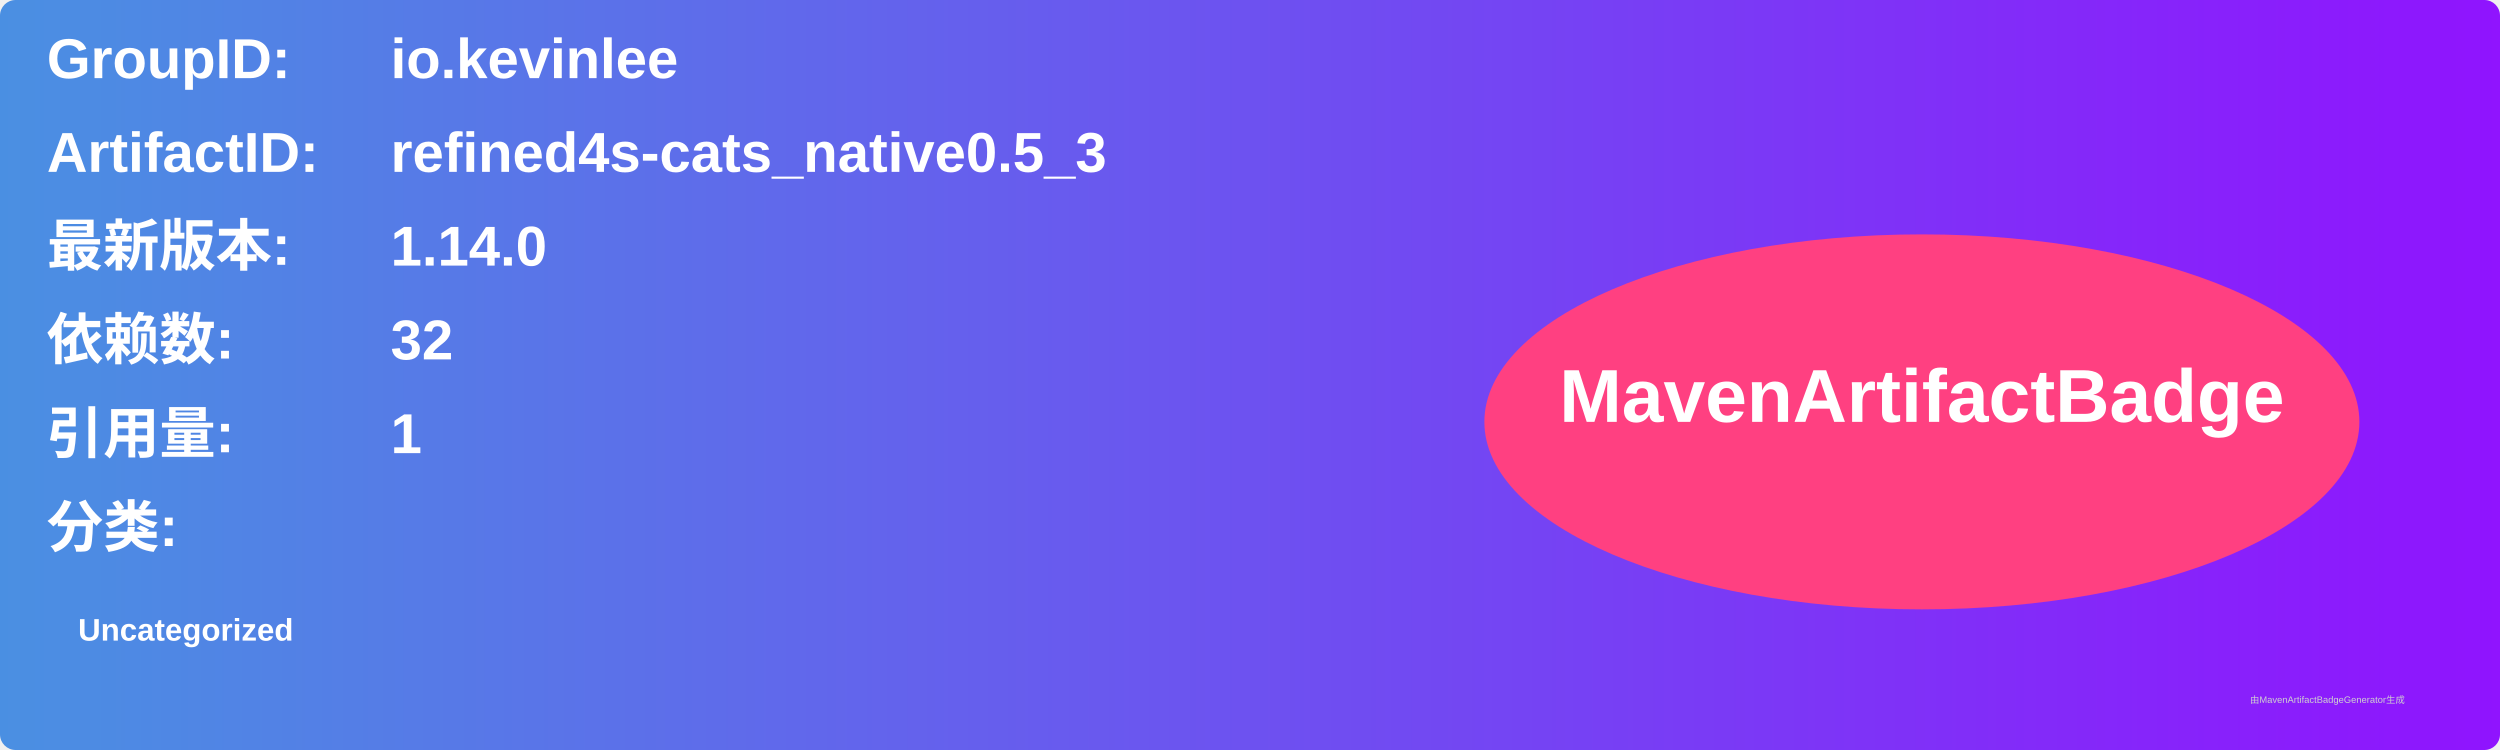
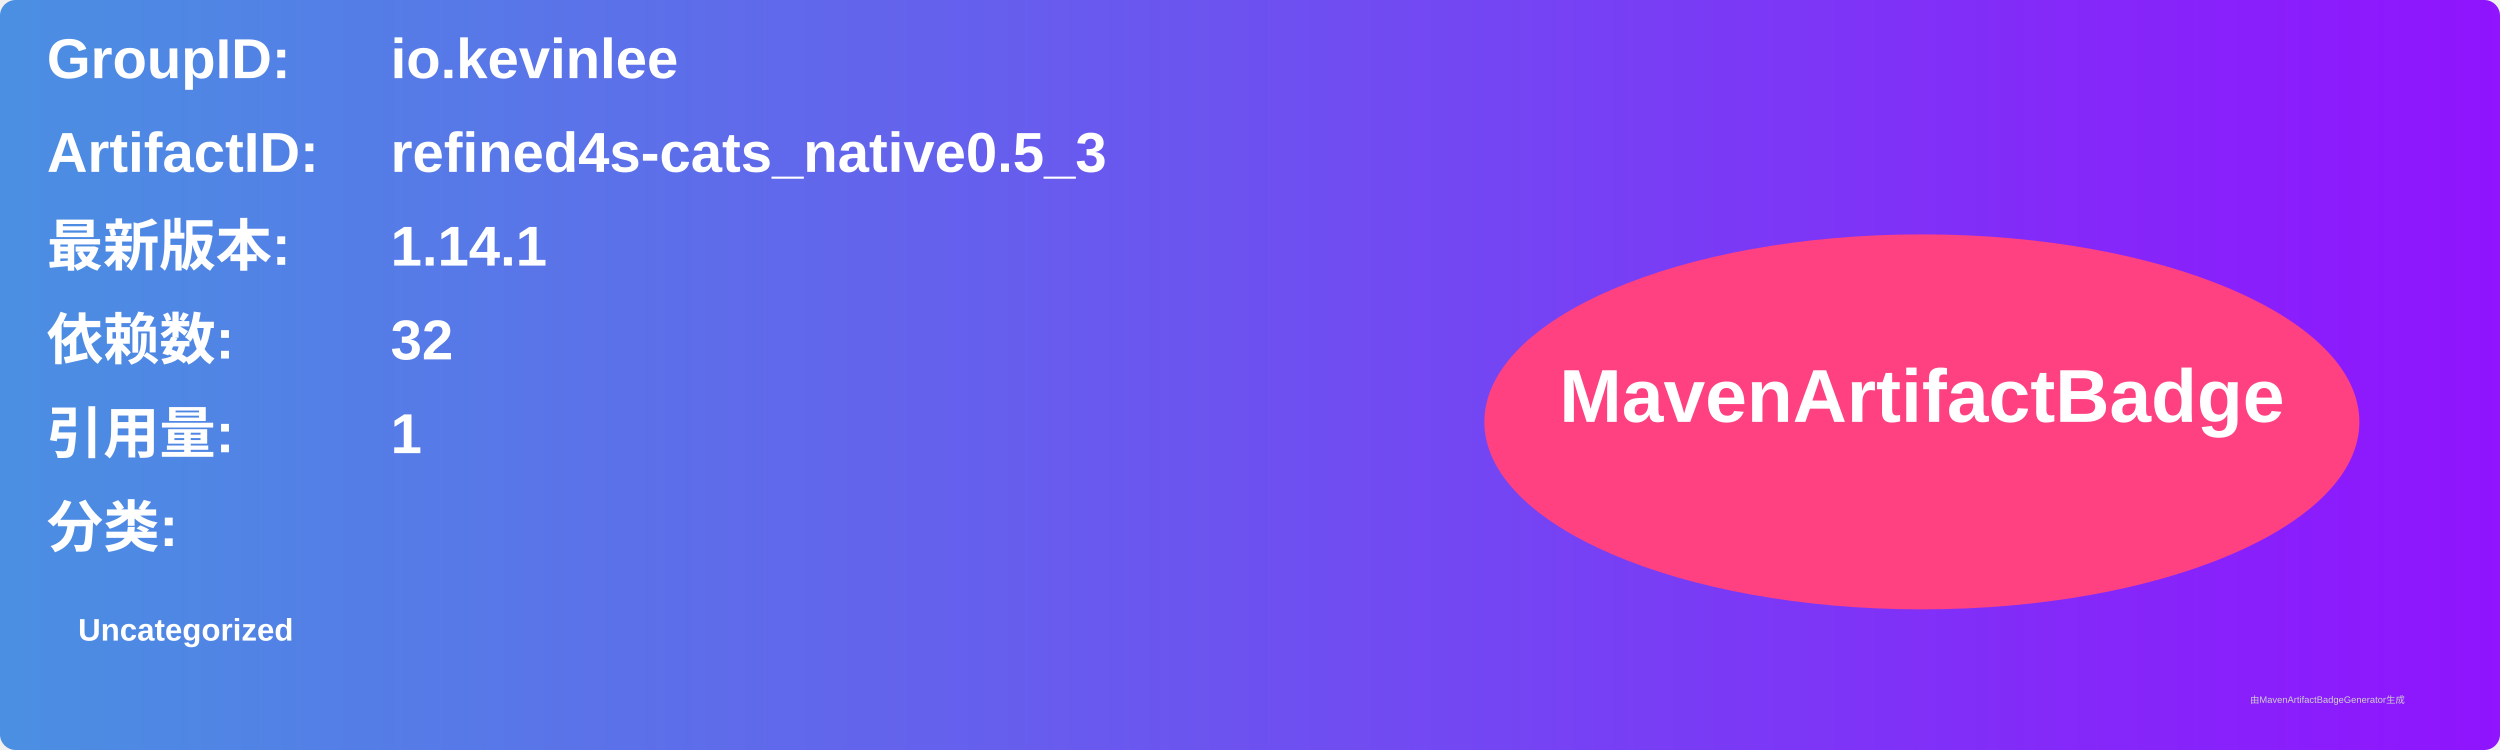
<svg xmlns="http://www.w3.org/2000/svg" width="800" height="240" viewBox="0 0 800 240">
  <linearGradient id="grad" x1="0%" y1="0%" x2="100%" y2="0%">
    <stop offset="0%" stop-color="#4a90e2" />
    <stop offset="100%" stop-color="#9013fe" />
  </linearGradient>
  <rect width="100%" height="100%" rx="5" ry="5" fill="url(#grad)" />
  <g transform="translate(15, 15)">
    <text x="0" y="10" font-family="Arial" font-size="18" fill="white" font-weight="bold" width="260">GroupID:</text>
    <text x="110" y="10" font-family="Arial" font-size="18" fill="white" font-weight="bold" width="460">io.kevinlee</text>
    <text x="0" y="40" font-family="Arial" font-size="18" fill="white" font-weight="bold" width="260">ArtifactID:</text>
    <text x="110" y="40" font-family="Arial" font-size="18" fill="white" font-weight="bold" width="460">refined4s-cats_native0.5_3</text>
    <text x="0" y="70" font-family="Arial" font-size="18" fill="white" font-weight="bold">最新版本:</text>
    <text x="110" y="70" font-family="Arial" font-size="18" fill="white" font-weight="bold">
-       <tspan font-weight="bold">1.14.0</tspan>
+       <tspan font-weight="bold">1.14.1</tspan>
    </text>
    <text x="0" y="100" font-family="Arial" font-size="18" fill="white" font-weight="bold">依赖数: </text>
    <text x="110" y="100" font-family="Arial" font-size="18" fill="white">
      <tspan font-weight="bold">32</tspan>
    </text>
    <text x="0" y="130" font-family="Arial" font-size="18" fill="white" font-weight="bold">引用量: </text>
    <text x="110" y="130" font-family="Arial" font-size="18" fill="white">
      <tspan font-weight="bold">1</tspan>
    </text>
    <text x="0" y="160" font-family="Arial" font-size="18" fill="white" font-weight="bold">分类:</text>
    <text x="10" y="190" font-family="Arial" font-size="10" fill="white">
      <tspan font-weight="bold">Uncategorized</tspan>
    </text>
    <ellipse cx="600" cy="120" rx="140" ry="60" fill="#ff4081" />
    <text x="600" y="120" text-anchor="middle" font-family="Arial" font-size="24" fill="white" font-weight="bold">MavenArtifactBadge</text>
  </g>
  <text x="720" y="225" font-family="Arial" font-size="3" fill="#d0d0d0">由MavenArtifactBadgeGenerator生成</text>
</svg>
